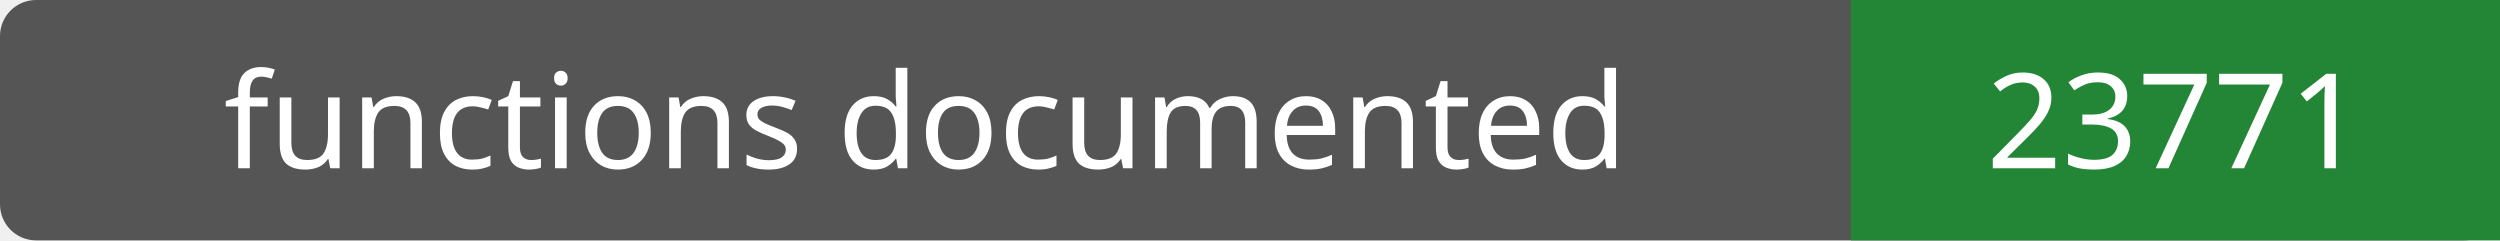
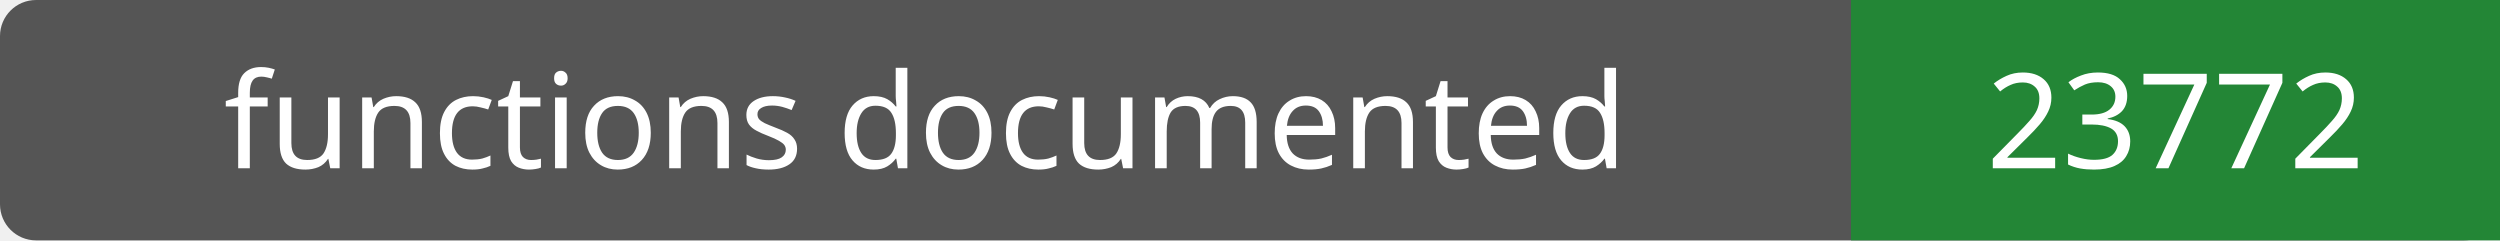
- <svg xmlns="http://www.w3.org/2000/svg" width="208" height="20" role="img" aria-label="functions documented: 23771">
+ <svg xmlns="http://www.w3.org/2000/svg" width="208" height="20" role="img" aria-label="functions documented: 23772">
  <rect width="208" height="20" rx="3" fill="#555" />
  <path fill="#238636" d="M154 0h54v20H154z" />
  <g fill="#fff" text-anchor="middle" font-family="Verdana,sans-serif" font-size="11">
    <text x="77.0" y="14">functions documented</text>
-     <text x="181.0" y="14">23771</text>
+     <text x="181.0" y="14">23772</text>
  </g>
</svg>
